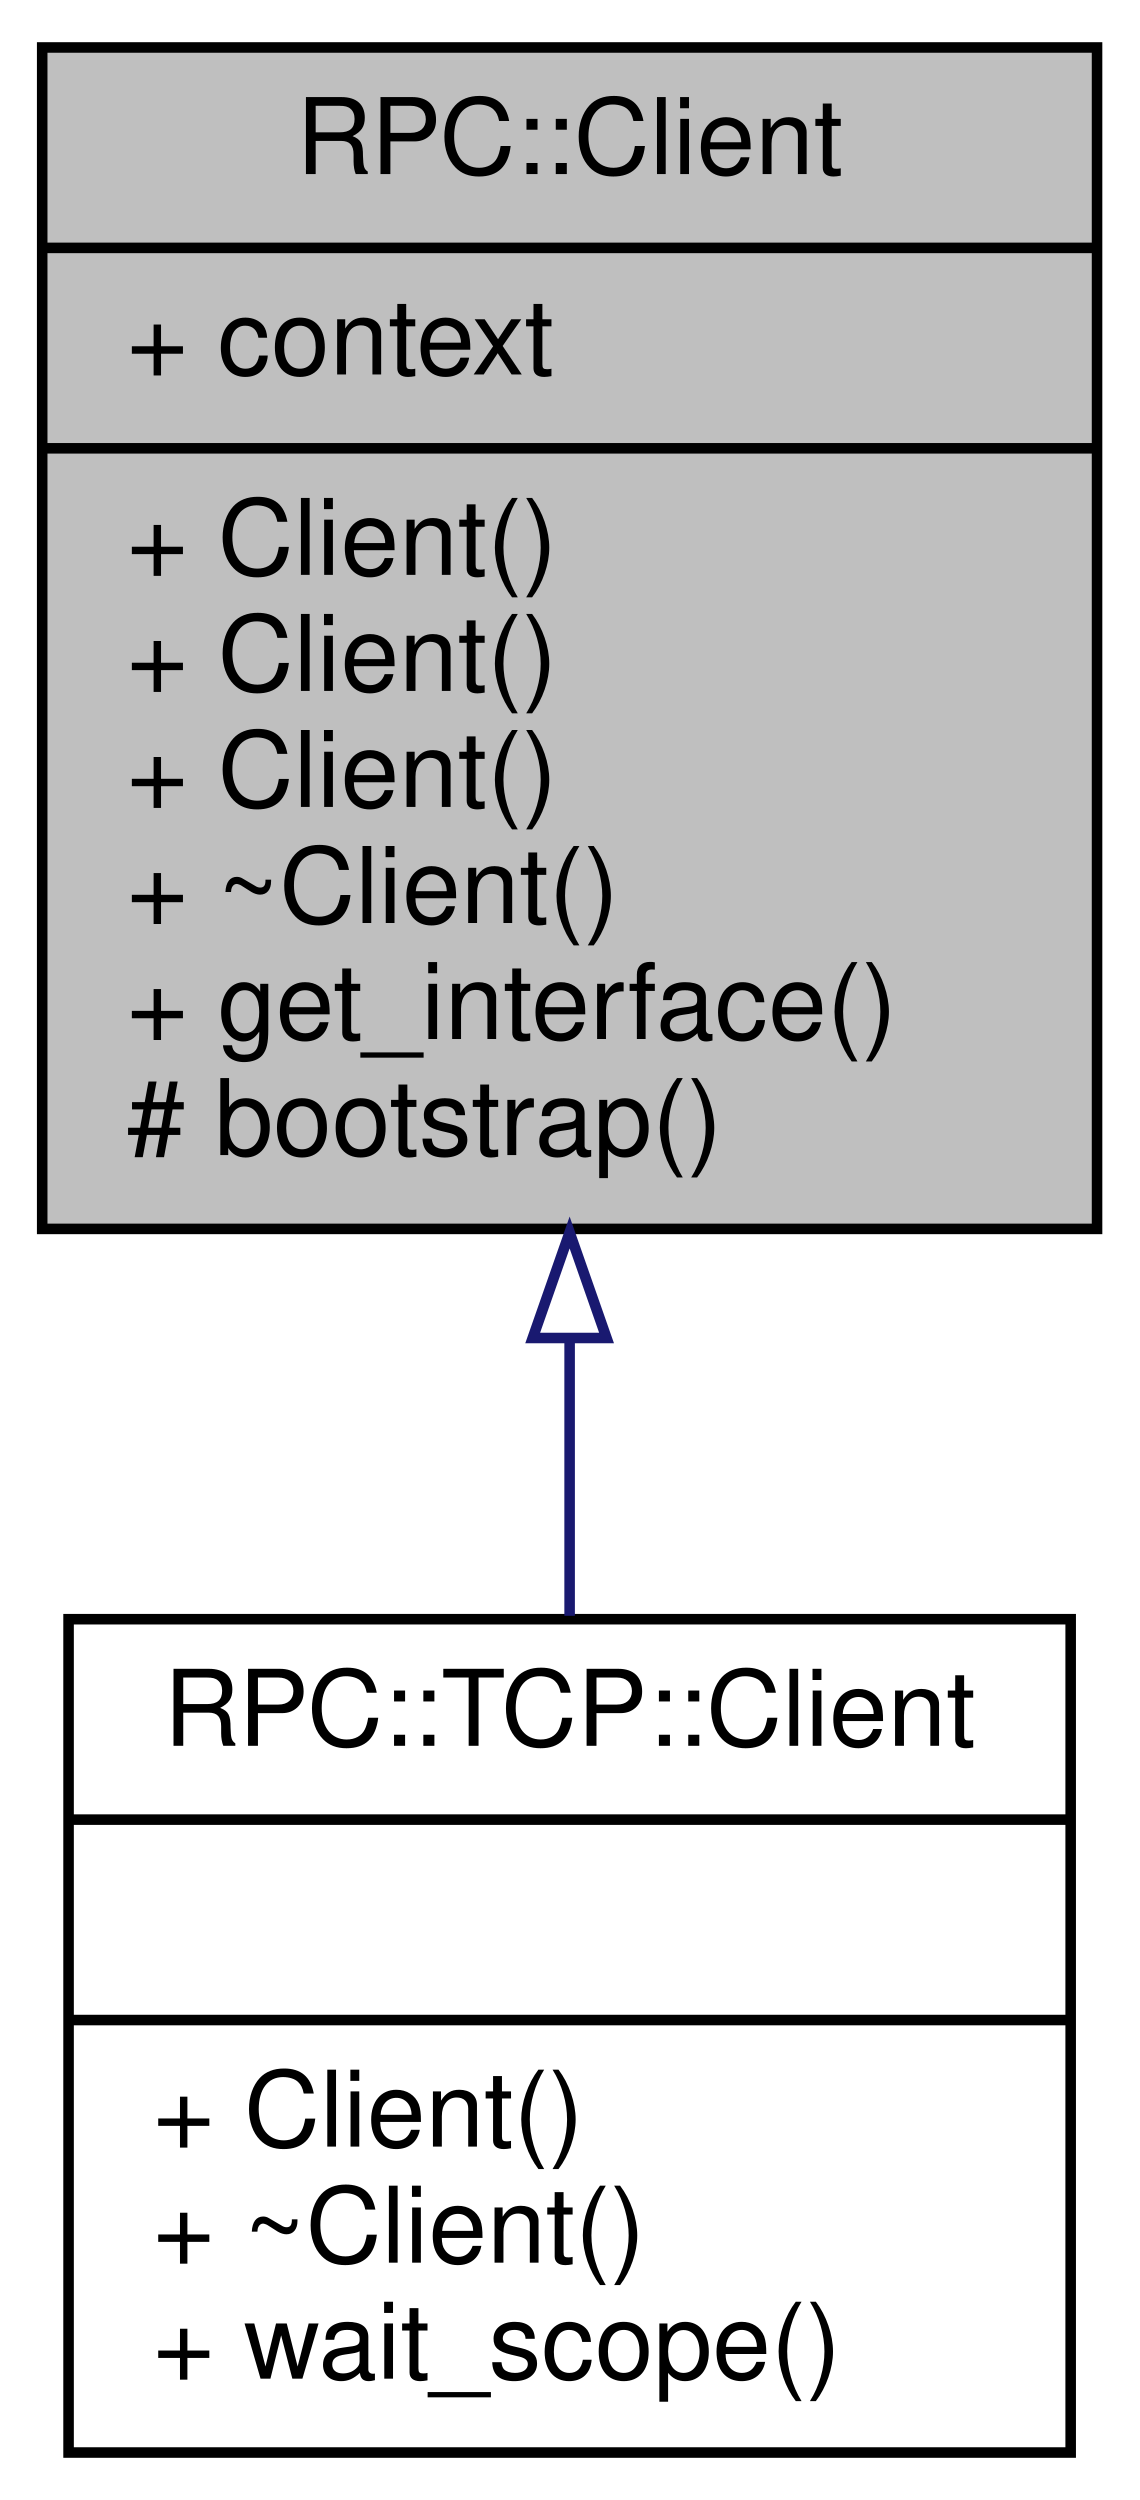
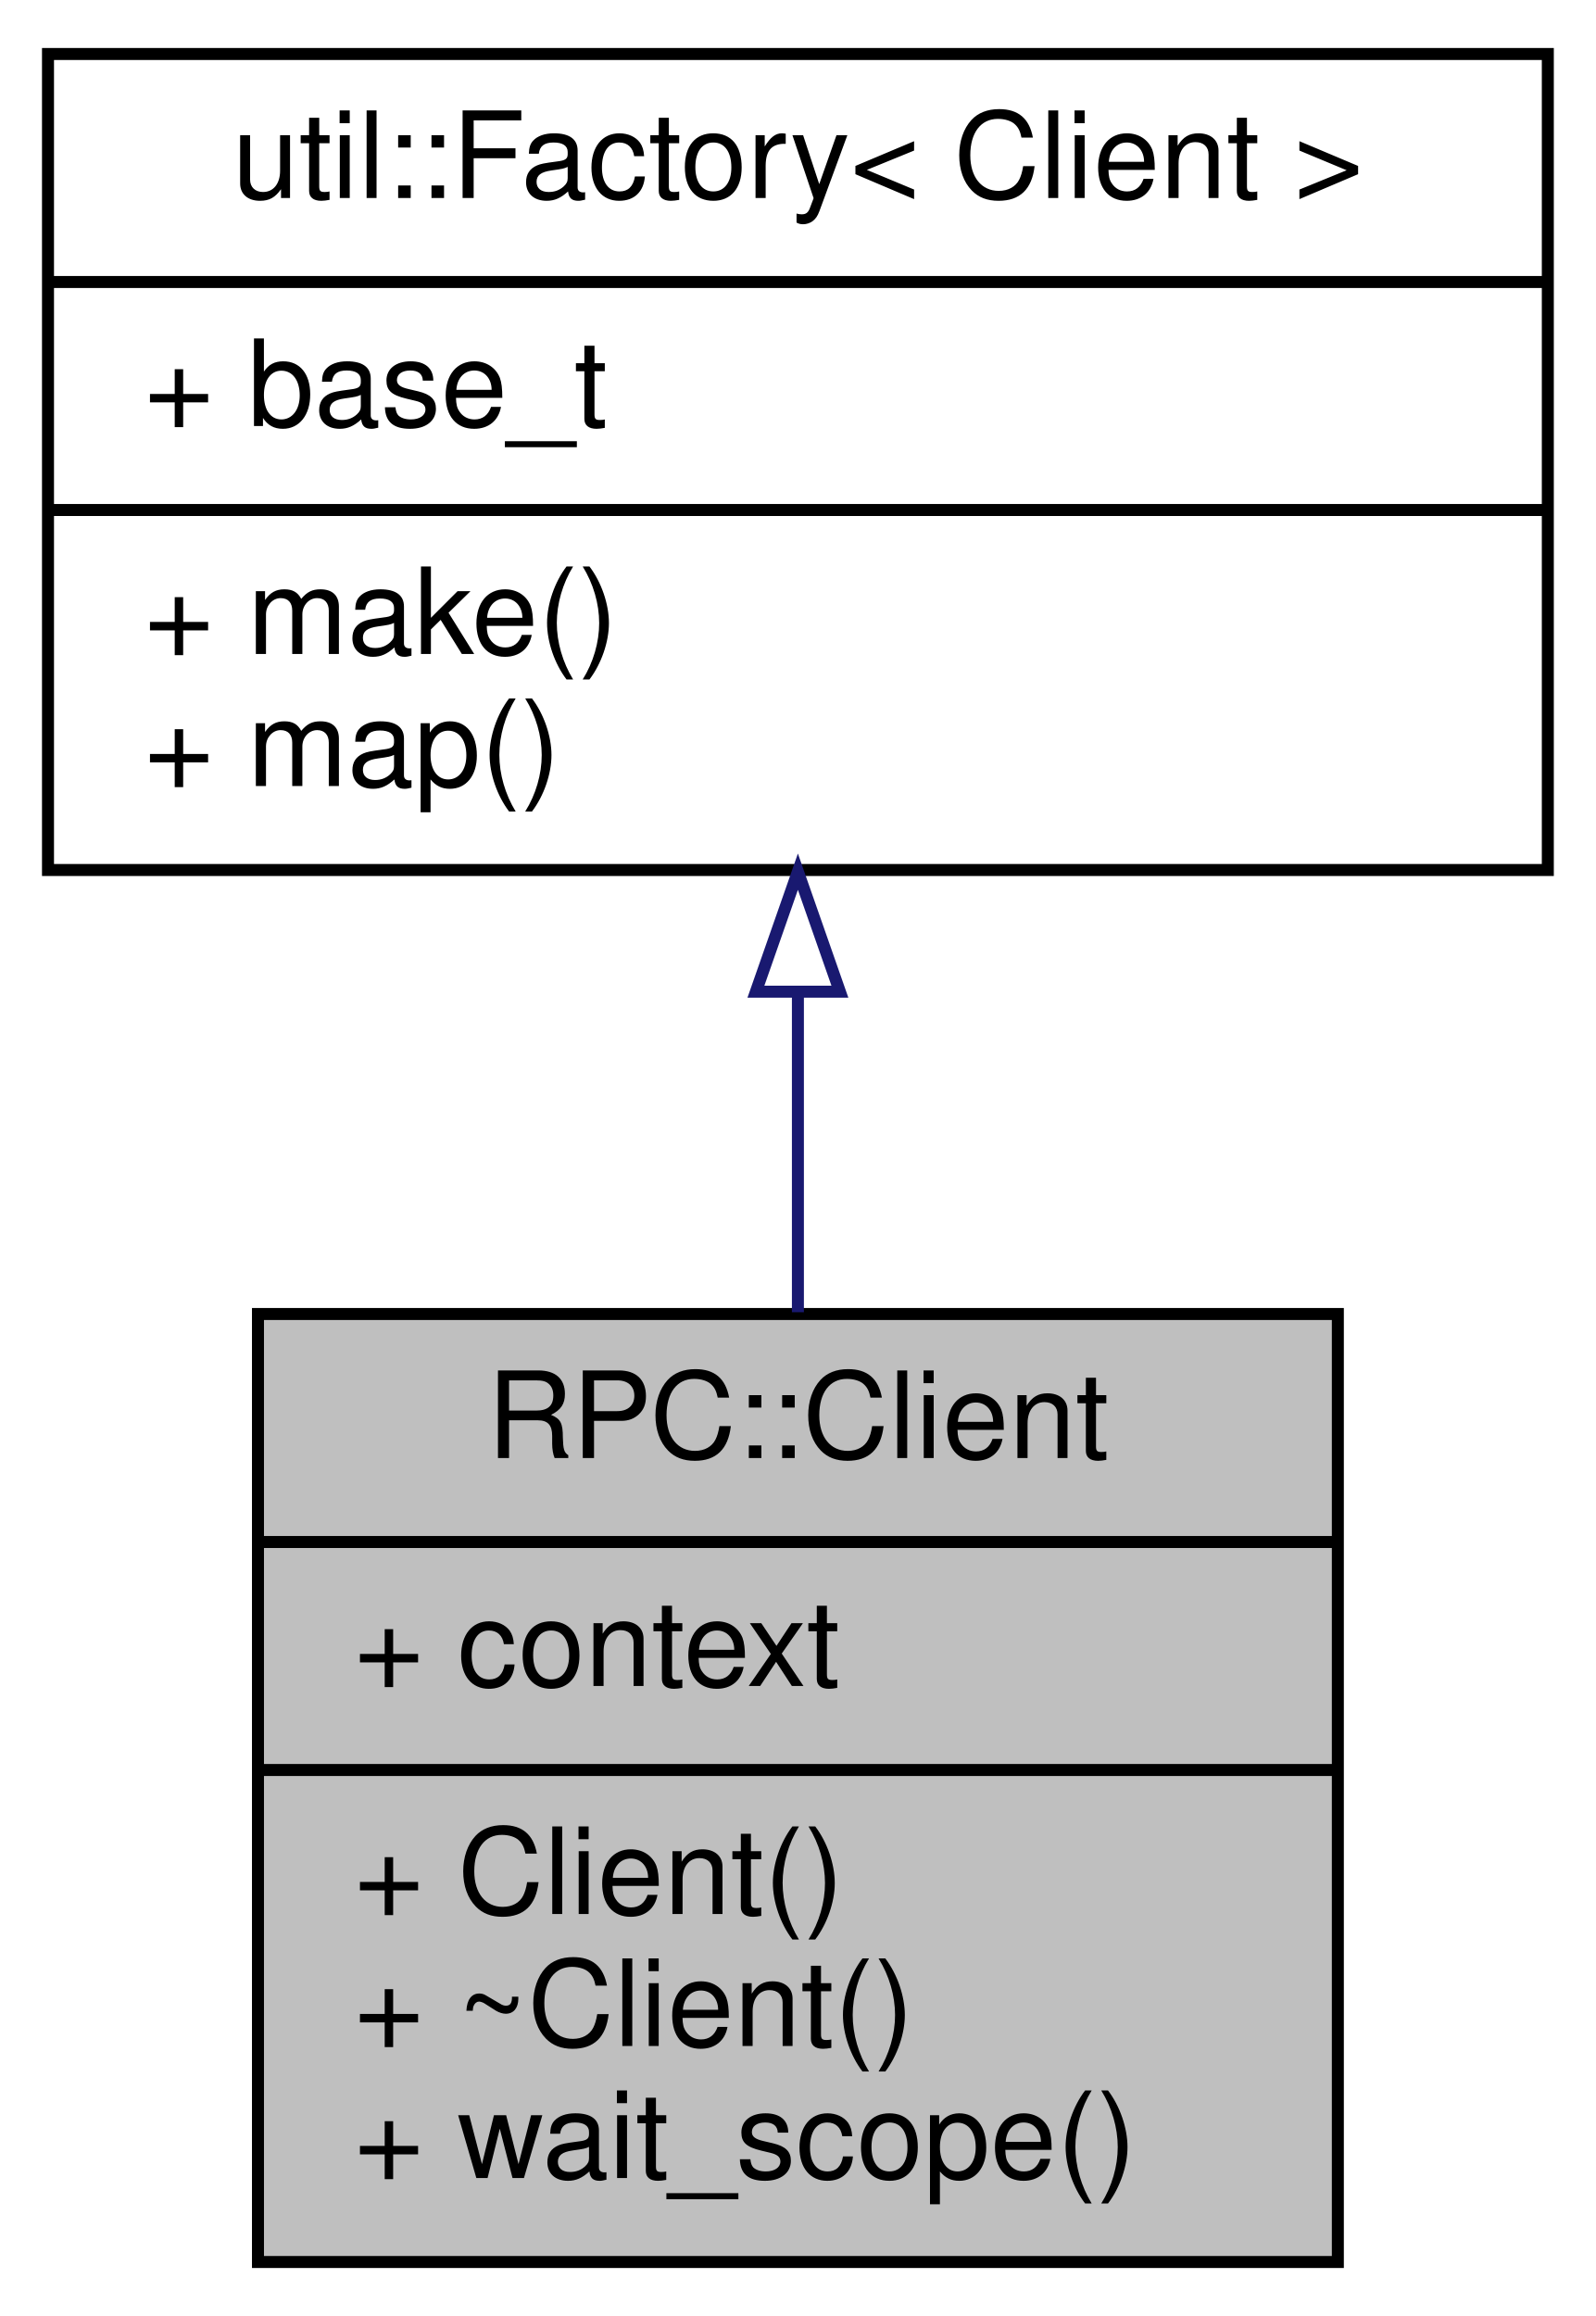
- <svg xmlns="http://www.w3.org/2000/svg" xmlns:xlink="http://www.w3.org/1999/xlink" width="108pt" height="237pt" viewBox="0.00 0.00 108.00 237.00">
-   <g id="graph0" class="graph" transform="scale(1 1) rotate(0) translate(4 233)">
+ <svg xmlns="http://www.w3.org/2000/svg" xmlns:xlink="http://www.w3.org/1999/xlink" width="133pt" height="193pt" viewBox="0.00 0.00 133.00 193.00">
+   <g id="graph0" class="graph" transform="scale(1 1) rotate(0) translate(4 189)">
    <g id="node1" class="node">
      <g id="a_node1">
        <a xlink:title=" ">
-           <polygon fill="#bfbfbf" stroke="black" points="0,-116.5 0,-228.5 100,-228.5 100,-116.5 0,-116.5" />
-           <text text-anchor="middle" x="50" y="-216.5" font-family="Helvetica,sans-Serif" font-size="10.00">RPC::Client</text>
-           <polyline fill="none" stroke="black" points="0,-209.5 100,-209.5 " />
-           <text text-anchor="start" x="8" y="-197.5" font-family="Helvetica,sans-Serif" font-size="10.00">+ context</text>
-           <polyline fill="none" stroke="black" points="0,-190.5 100,-190.5 " />
-           <text text-anchor="start" x="8" y="-178.5" font-family="Helvetica,sans-Serif" font-size="10.00">+ Client()</text>
-           <text text-anchor="start" x="8" y="-167.5" font-family="Helvetica,sans-Serif" font-size="10.00">+ Client()</text>
-           <text text-anchor="start" x="8" y="-156.5" font-family="Helvetica,sans-Serif" font-size="10.00">+ Client()</text>
-           <text text-anchor="start" x="8" y="-145.5" font-family="Helvetica,sans-Serif" font-size="10.00">+ ~Client()</text>
-           <text text-anchor="start" x="8" y="-134.5" font-family="Helvetica,sans-Serif" font-size="10.00">+ get_interface()</text>
-           <text text-anchor="start" x="8" y="-123.5" font-family="Helvetica,sans-Serif" font-size="10.00"># bootstrap()</text>
+           <polygon fill="#bfbfbf" stroke="black" points="17.5,-0.5 17.5,-79.5 107.5,-79.5 107.5,-0.5 17.5,-0.5" />
+           <text text-anchor="middle" x="62.5" y="-67.5" font-family="Helvetica,sans-Serif" font-size="10.00">RPC::Client</text>
+           <polyline fill="none" stroke="black" points="17.5,-60.5 107.5,-60.5 " />
+           <text text-anchor="start" x="25.5" y="-48.5" font-family="Helvetica,sans-Serif" font-size="10.00">+ context</text>
+           <polyline fill="none" stroke="black" points="17.5,-41.5 107.5,-41.5 " />
+           <text text-anchor="start" x="25.5" y="-29.5" font-family="Helvetica,sans-Serif" font-size="10.00">+ Client()</text>
+           <text text-anchor="start" x="25.5" y="-18.5" font-family="Helvetica,sans-Serif" font-size="10.00">+ ~Client()</text>
+           <text text-anchor="start" x="25.5" y="-7.5" font-family="Helvetica,sans-Serif" font-size="10.00">+ wait_scope()</text>
        </a>
      </g>
    </g>
    <g id="node2" class="node">
      <g id="a_node2">
-         <a xlink:href="classRPC_1_1TCP_1_1Client.html" target="_top" xlink:title=" ">
-           <polygon fill="none" stroke="black" points="2.5,-0.5 2.5,-79.5 97.5,-79.5 97.5,-0.5 2.5,-0.5" />
-           <text text-anchor="middle" x="50" y="-67.5" font-family="Helvetica,sans-Serif" font-size="10.00">RPC::TCP::Client</text>
-           <polyline fill="none" stroke="black" points="2.5,-60.5 97.5,-60.5 " />
-           <text text-anchor="middle" x="50" y="-48.5" font-family="Helvetica,sans-Serif" font-size="10.00"> </text>
-           <polyline fill="none" stroke="black" points="2.5,-41.5 97.5,-41.5 " />
-           <text text-anchor="start" x="10.5" y="-29.5" font-family="Helvetica,sans-Serif" font-size="10.00">+ Client()</text>
-           <text text-anchor="start" x="10.5" y="-18.5" font-family="Helvetica,sans-Serif" font-size="10.00">+ ~Client()</text>
-           <text text-anchor="start" x="10.5" y="-7.5" font-family="Helvetica,sans-Serif" font-size="10.00">+ wait_scope()</text>
+         <a xlink:href="classutil_1_1Factory.html" target="_top" xlink:title=" ">
+           <polygon fill="none" stroke="black" points="0,-116.5 0,-184.5 125,-184.5 125,-116.5 0,-116.5" />
+           <text text-anchor="middle" x="62.5" y="-172.5" font-family="Helvetica,sans-Serif" font-size="10.00">util::Factory&lt; Client &gt;</text>
+           <polyline fill="none" stroke="black" points="0,-165.5 125,-165.5 " />
+           <text text-anchor="start" x="8" y="-153.5" font-family="Helvetica,sans-Serif" font-size="10.00">+ base_t</text>
+           <polyline fill="none" stroke="black" points="0,-146.5 125,-146.5 " />
+           <text text-anchor="start" x="8" y="-134.5" font-family="Helvetica,sans-Serif" font-size="10.00">+ make()</text>
+           <text text-anchor="start" x="8" y="-123.5" font-family="Helvetica,sans-Serif" font-size="10.00">+ map()</text>
        </a>
      </g>
    </g>
    <g id="edge1" class="edge">
-       <path fill="none" stroke="midnightblue" d="M50,-106.06C50,-97.08 50,-88.11 50,-79.82" />
-       <polygon fill="none" stroke="midnightblue" points="46.5,-106.16 50,-116.16 53.5,-106.16 46.5,-106.16" />
+       <path fill="none" stroke="midnightblue" d="M62.5,-106.27C62.5,-97.48 62.5,-88.28 62.5,-79.65" />
+       <polygon fill="none" stroke="midnightblue" points="59,-106.36 62.5,-116.36 66,-106.36 59,-106.36" />
    </g>
  </g>
</svg>
